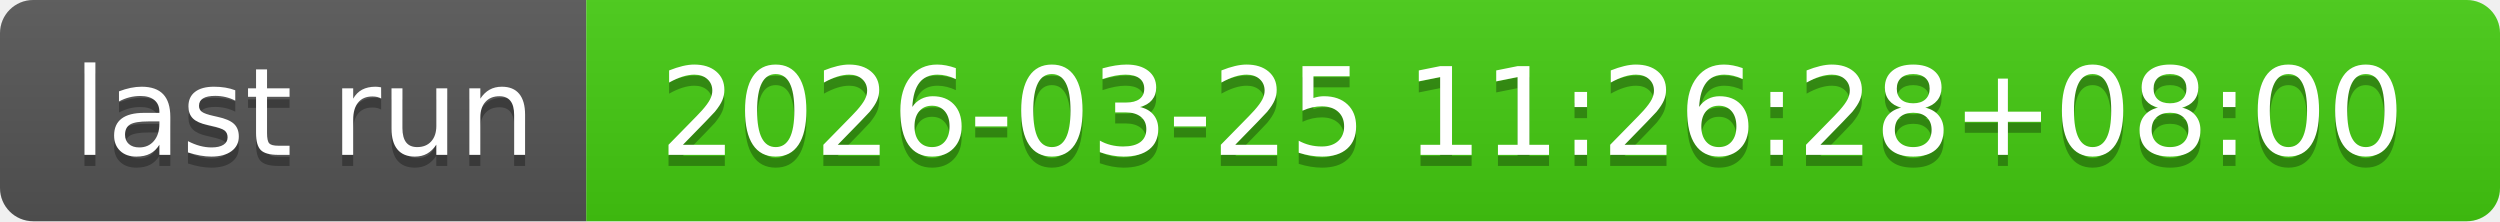
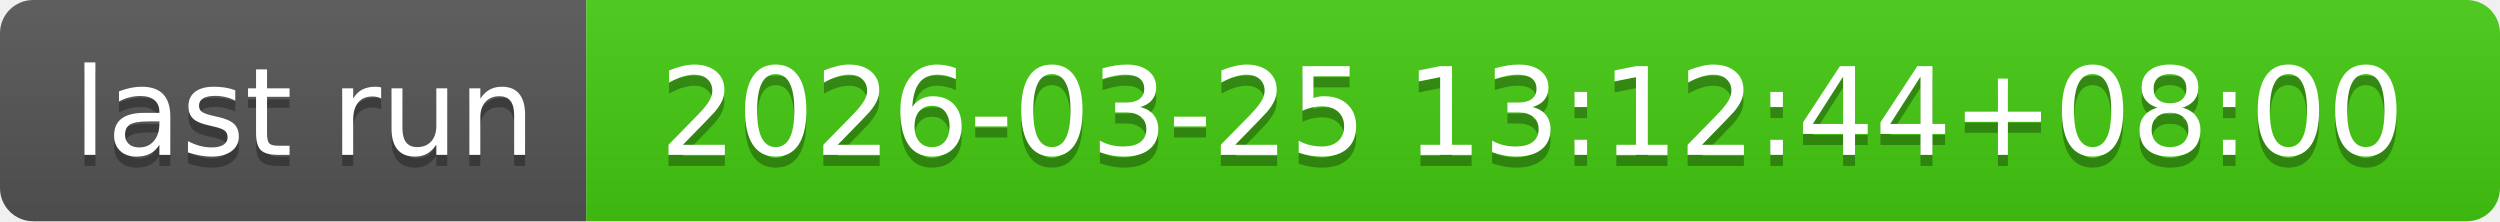
- <svg xmlns="http://www.w3.org/2000/svg" width="226" height="20" role="img" aria-label="last run: 2026-03-25 11:26:28+08:00">
+ <svg xmlns="http://www.w3.org/2000/svg" width="226" height="20" role="img" aria-label="last run: 2026-03-25 13:12:44+08:00">
  <linearGradient id="s" x2="0" y2="100%">
    <stop offset="0" stop-color="#bbb" stop-opacity=".1" />
    <stop offset="1" stop-opacity=".1" />
  </linearGradient>
  <clipPath id="r">
    <rect width="226" height="20" rx="3" fill="#fff" />
  </clipPath>
  <g clip-path="url(#r)">
    <rect width="53" height="20" fill="#555" />
    <rect x="53" width="173" height="20" fill="#4c1" />
    <rect width="226" height="20" fill="url(#s)" />
  </g>
  <g fill="#fff" text-anchor="middle" font-family="Verdana,Geneva,DejaVu Sans,sans-serif" text-rendering="geometricPrecision" font-size="110">
    <text aria-hidden="true" x="275" y="150" fill="#010101" fill-opacity=".3" transform="scale(.1)" textLength="430">last run</text>
    <text x="275" y="140" transform="scale(.1)" fill="#fff" textLength="430">last run</text>
-     <text aria-hidden="true" x="1385" y="150" fill="#010101" fill-opacity=".3" transform="scale(.1)" textLength="1630">2026-03-25 11:26:28+08:00</text>
-     <text x="1385" y="140" transform="scale(.1)" fill="#fff" textLength="1630">2026-03-25 11:26:28+08:00</text>
+     <text aria-hidden="true" x="1385" y="150" fill="#010101" fill-opacity=".3" transform="scale(.1)" textLength="1630">2026-03-25 13:12:44+08:00</text>
+     <text x="1385" y="140" transform="scale(.1)" fill="#fff" textLength="1630">2026-03-25 13:12:44+08:00</text>
  </g>
</svg>
